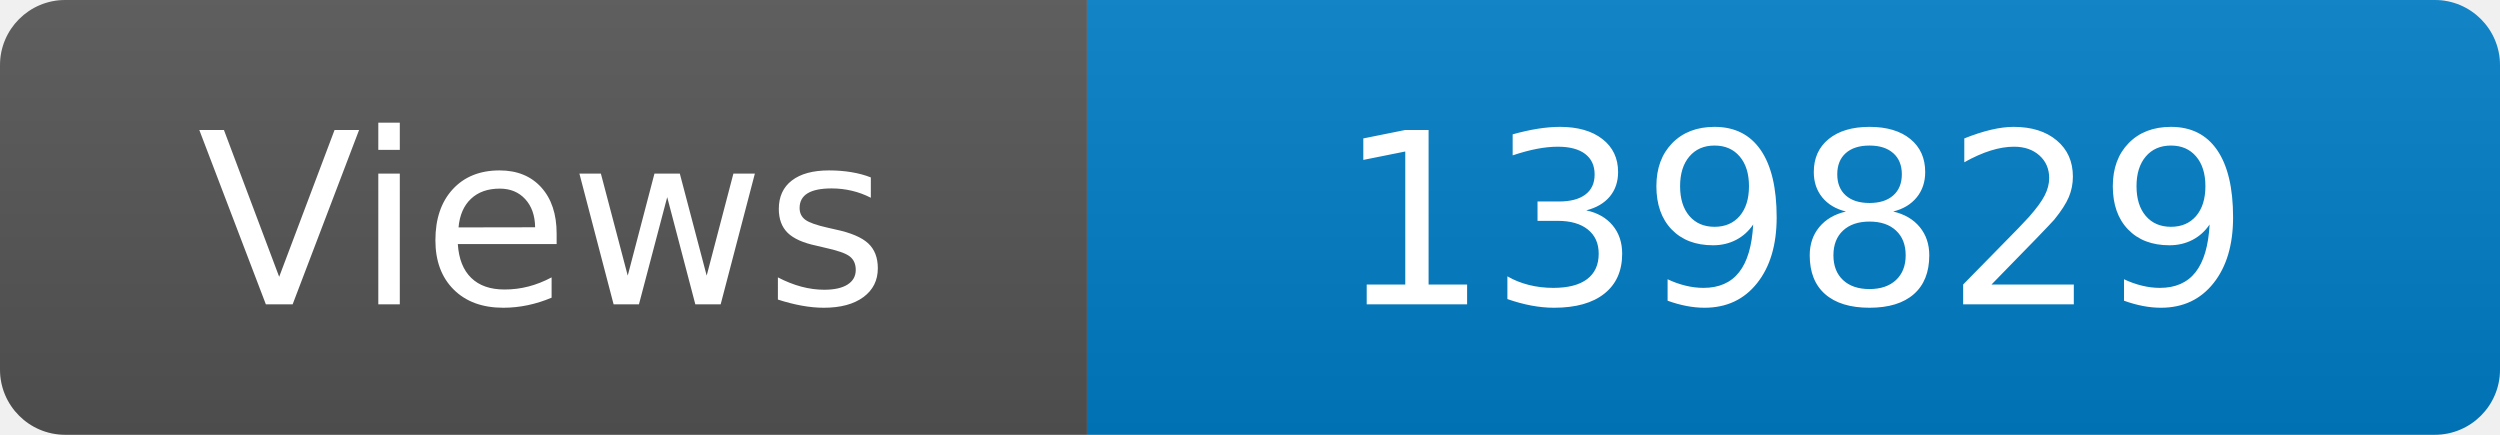
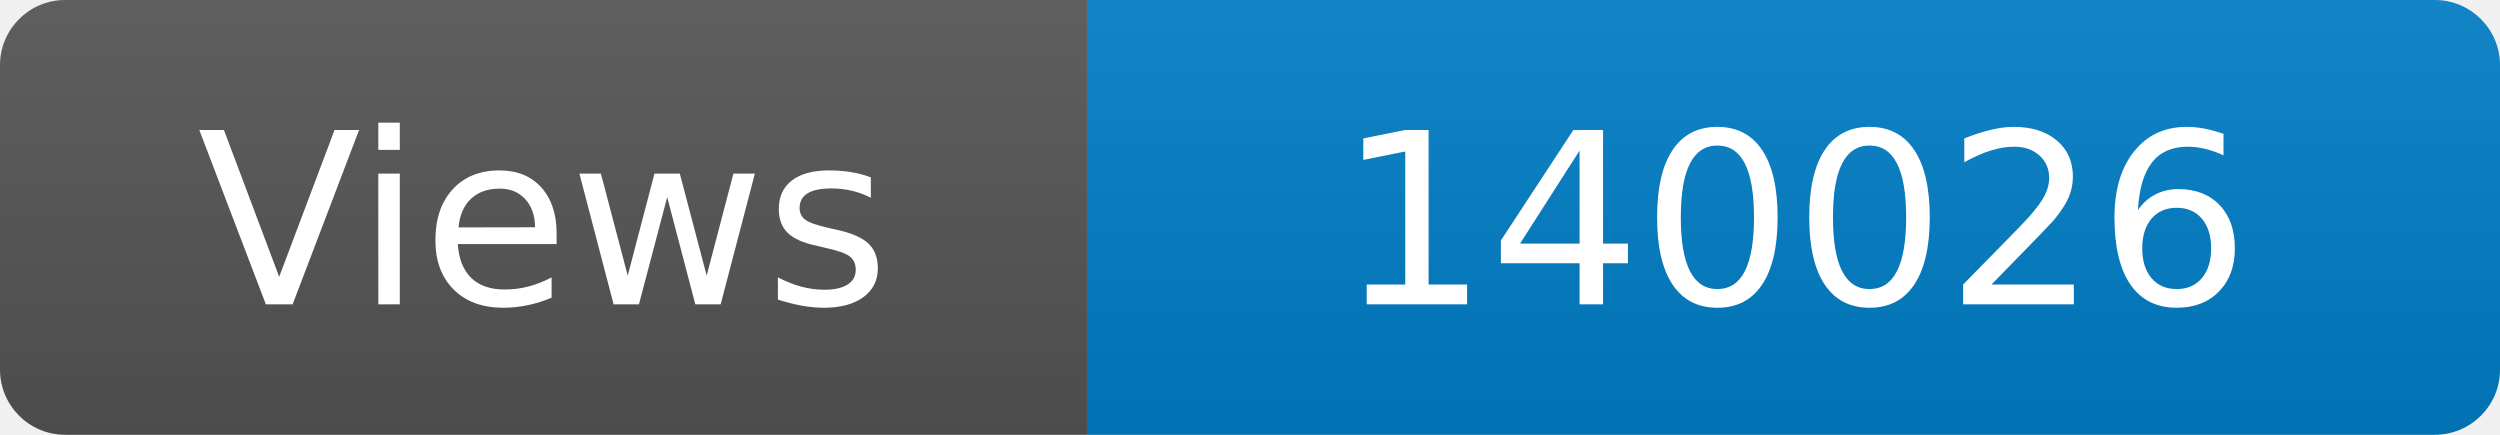
<svg xmlns="http://www.w3.org/2000/svg" width="115" height="20" role="img" aria-label="Maintained?: yes">
  <linearGradient id="s" x2="0" y2="100%">
    <stop offset="0" stop-color="#bbb" stop-opacity=".1" />
    <stop offset="1" stop-opacity=".1" />
  </linearGradient>
  <clipPath id="r">
    <rect width="115" height="20" rx="3" fill="#fff" />
  </clipPath>
  <g clip-path="url(#r)">
    <rect width="50" height="20" fill="#555" />
    <rect x="50" width="160" height="20" fill="#007ec6" />
    <rect width="115" height="20" fill="url(#s)" />
  </g>
  <g fill="#fff" text-anchor="middle" font-family="Verdana,Geneva,DejaVu Sans,sans-serif" font-size="110">
    <text x="250" y="140" transform="scale(.1)" fill="#fff">Views</text>
-     <text x="825" y="140" transform="scale(.1)" fill="#fff">139829</text>
+     <text x="825" y="140" transform="scale(.1)" fill="#fff">140026</text>
  </g>
</svg>
